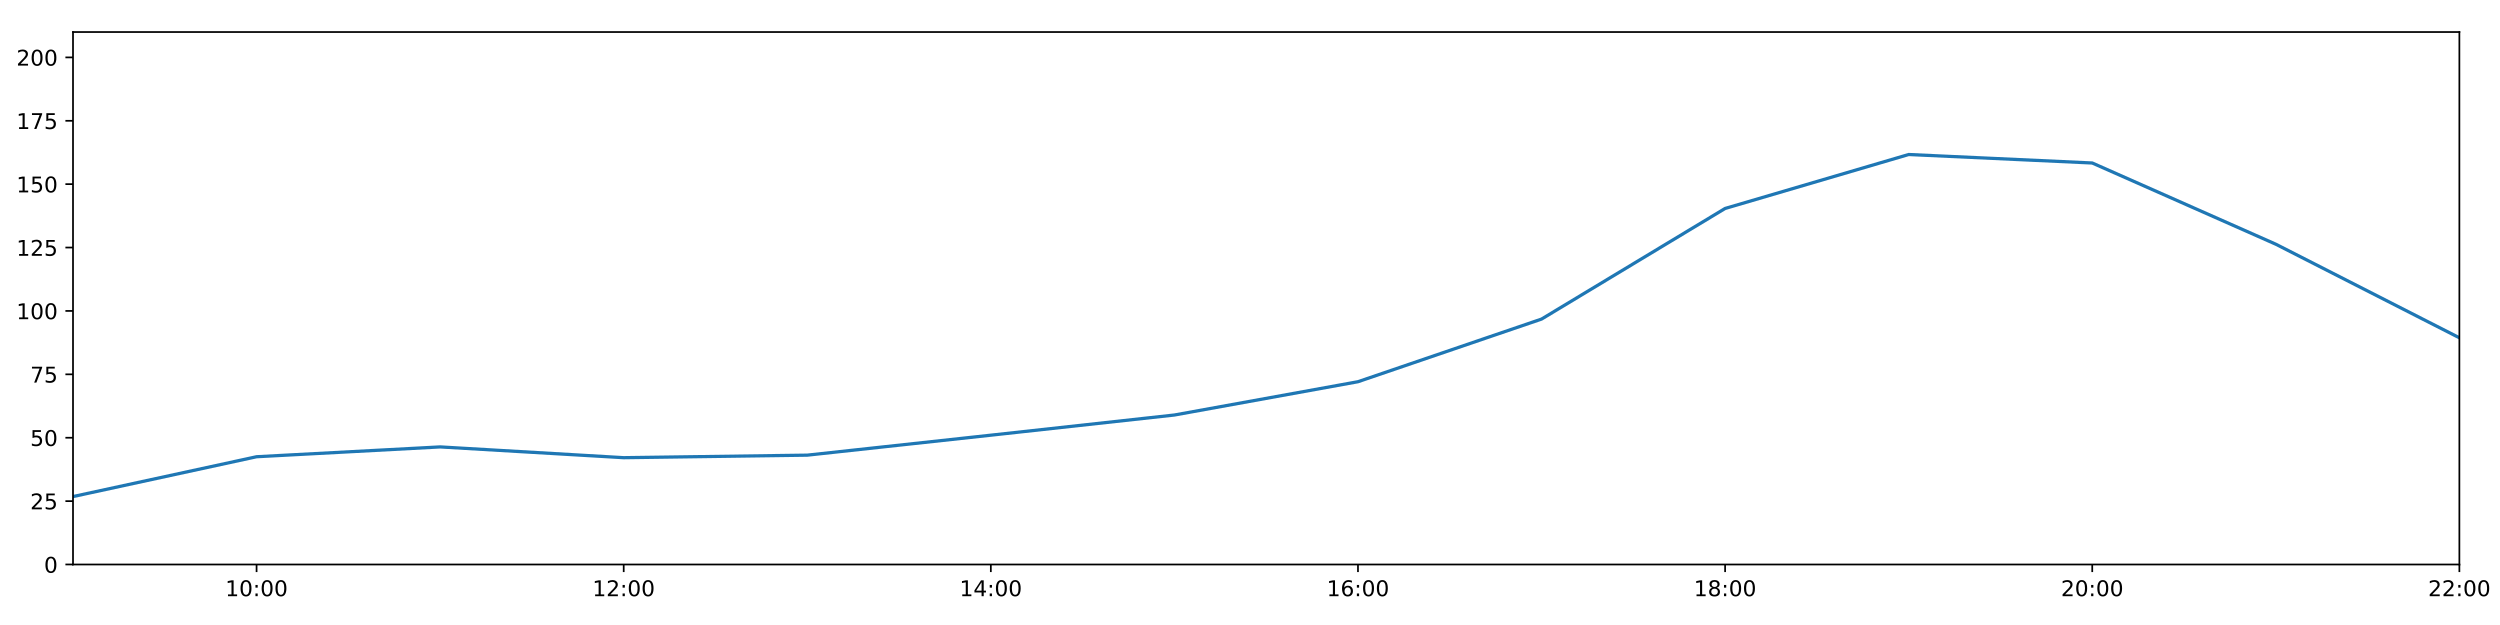
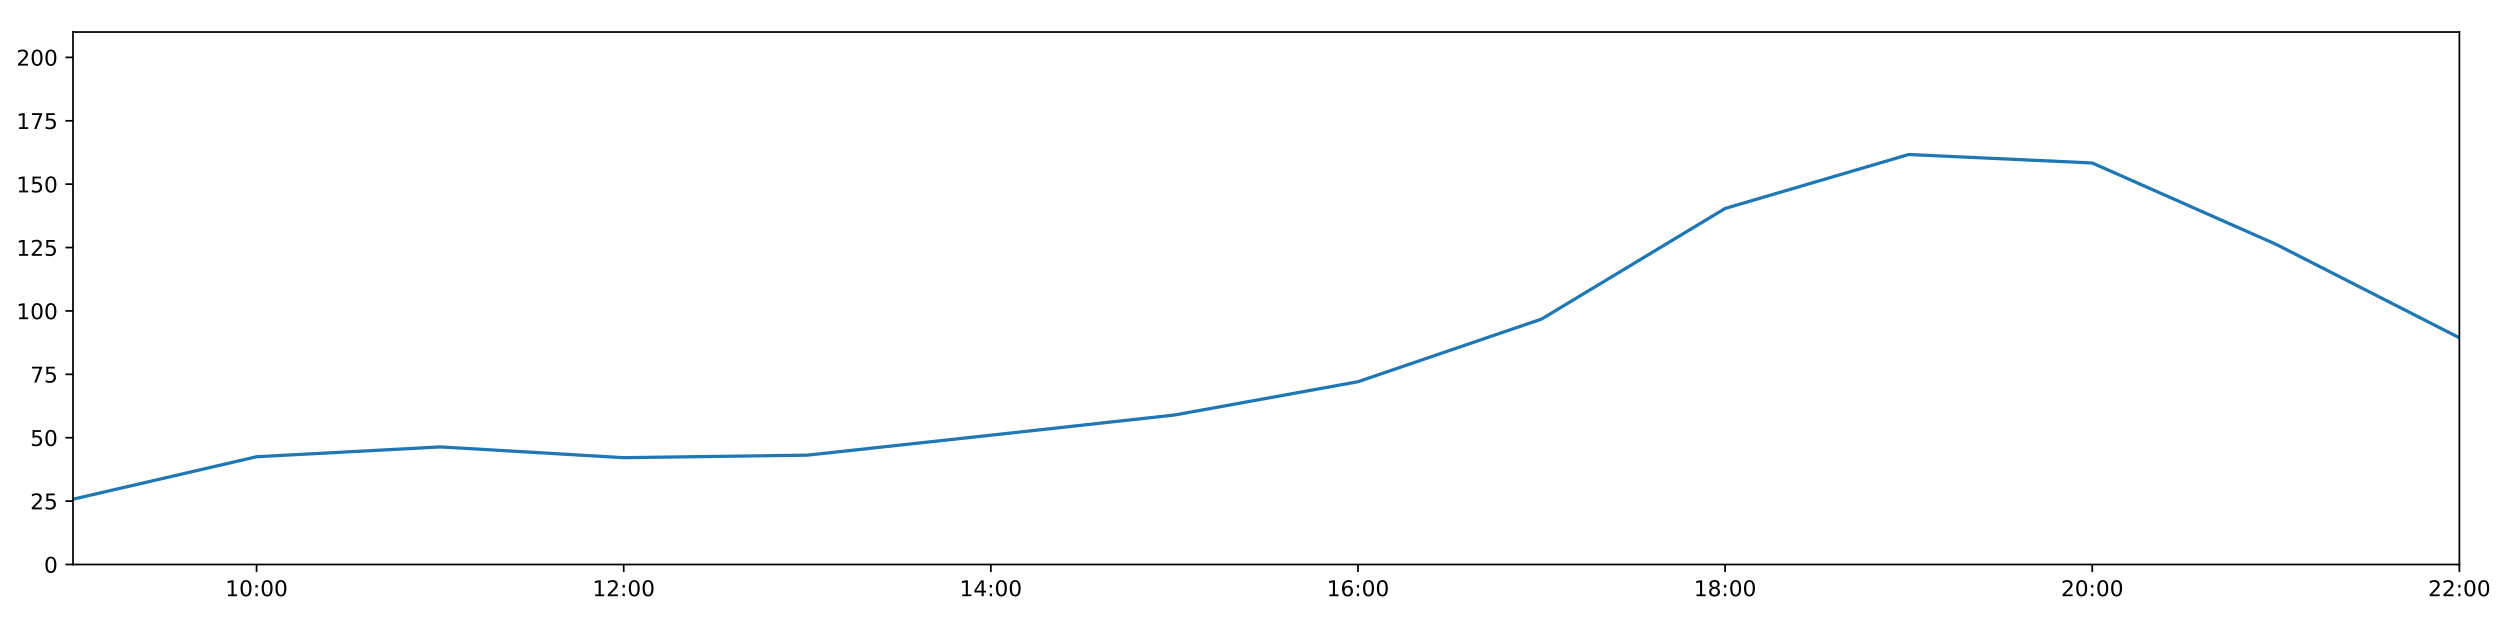
<svg xmlns="http://www.w3.org/2000/svg" xmlns:xlink="http://www.w3.org/1999/xlink" height="288pt" version="1.1" viewBox="0 0 1152 288" width="1152pt">
  <defs>
    <style type="text/css">
*{stroke-linecap:butt;stroke-linejoin:round;}
  </style>
  </defs>
  <g id="figure_1">
    <g id="patch_1">
      <path d="M 0 288  L 1152 288  L 1152 0  L 0 0  z " style="fill:#ffffff;" />
    </g>
    <g id="axes_1">
      <g id="patch_2">
        <path d="M 33.64 260.12  L 1133.28 260.12  L 1133.28 14.76  L 33.64 14.76  z " style="fill:#ffffff;" />
      </g>
      <g id="matplotlib.axis_1">
        <g id="xtick_1">
          <g id="line2d_1">
            <defs>
-               <path d="M 0 0  L 0 3.5  " id="md2eaf2d631" style="stroke:#000000;stroke-width:0.8;" />
-             </defs>
-             <g>
-               <use style="stroke:#000000;stroke-width:0.8;" x="118.228" xlink:href="#md2eaf2d631" y="260.12" />
+               <path d="M 0 0  L 0 3.5  " id="m9c4eaaa971" style="stroke:#000000;stroke-width:0.8;" />
+             </defs>
+             <g>
+               <use style="stroke:#000000;stroke-width:0.8;" x="118.228" xlink:href="#m9c4eaaa971" y="260.12" />
            </g>
          </g>
          <g id="text_1">
            <defs>
              <path d="M 12.406 8.297  L 28.516 8.297  L 28.516 63.922  L 10.984 60.406  L 10.984 69.391  L 28.422 72.906  L 38.281 72.906  L 38.281 8.297  L 54.391 8.297  L 54.391 0  L 12.406 0  z " id="DejaVuSans-49" />
              <path d="M 31.781 66.406  Q 24.172 66.406 20.328 58.906  Q 16.5 51.422 16.5 36.375  Q 16.5 21.391 20.328 13.891  Q 24.172 6.391 31.781 6.391  Q 39.453 6.391 43.281 13.891  Q 47.125 21.391 47.125 36.375  Q 47.125 51.422 43.281 58.906  Q 39.453 66.406 31.781 66.406  z M 31.781 74.219  Q 44.047 74.219 50.516 64.516  Q 56.984 54.828 56.984 36.375  Q 56.984 17.969 50.516 8.266  Q 44.047 -1.422 31.781 -1.422  Q 19.531 -1.422 13.062 8.266  Q 6.594 17.969 6.594 36.375  Q 6.594 54.828 13.062 64.516  Q 19.531 74.219 31.781 74.219  z " id="DejaVuSans-48" />
              <path d="M 11.719 12.406  L 22.016 12.406  L 22.016 0  L 11.719 0  z M 11.719 51.703  L 22.016 51.703  L 22.016 39.312  L 11.719 39.312  z " id="DejaVuSans-58" />
            </defs>
            <g transform="translate(103.8183 274.7184)scale(0.1 -0.1)">
              <use xlink:href="#DejaVuSans-49" />
              <use x="63.623" xlink:href="#DejaVuSans-48" />
              <use x="127.246" xlink:href="#DejaVuSans-58" />
              <use x="160.938" xlink:href="#DejaVuSans-48" />
              <use x="224.561" xlink:href="#DejaVuSans-48" />
            </g>
          </g>
        </g>
        <g id="xtick_2">
          <g id="line2d_2">
            <g>
-               <use style="stroke:#000000;stroke-width:0.8;" x="287.403" xlink:href="#md2eaf2d631" y="260.12" />
+               <use style="stroke:#000000;stroke-width:0.8;" x="287.403" xlink:href="#m9c4eaaa971" y="260.12" />
            </g>
          </g>
          <g id="text_2">
            <defs>
              <path d="M 19.188 8.297  L 53.609 8.297  L 53.609 0  L 7.328 0  L 7.328 8.297  Q 12.938 14.109 22.625 23.891  Q 32.328 33.688 34.812 36.531  Q 39.547 41.844 41.422 45.531  Q 43.312 49.219 43.312 52.781  Q 43.312 58.594 39.234 62.25  Q 35.156 65.922 28.609 65.922  Q 23.969 65.922 18.812 64.312  Q 13.672 62.703 7.812 59.422  L 7.812 69.391  Q 13.766 71.781 18.938 73  Q 24.125 74.219 28.422 74.219  Q 39.75 74.219 46.484 68.547  Q 53.219 62.891 53.219 53.422  Q 53.219 48.922 51.531 44.891  Q 49.859 40.875 45.406 35.406  Q 44.188 33.984 37.641 27.219  Q 31.109 20.453 19.188 8.297  z " id="DejaVuSans-50" />
            </defs>
            <g transform="translate(272.9937 274.7184)scale(0.1 -0.1)">
              <use xlink:href="#DejaVuSans-49" />
              <use x="63.623" xlink:href="#DejaVuSans-50" />
              <use x="127.246" xlink:href="#DejaVuSans-58" />
              <use x="160.938" xlink:href="#DejaVuSans-48" />
              <use x="224.561" xlink:href="#DejaVuSans-48" />
            </g>
          </g>
        </g>
        <g id="xtick_3">
          <g id="line2d_3">
            <g>
-               <use style="stroke:#000000;stroke-width:0.8;" x="456.578" xlink:href="#md2eaf2d631" y="260.12" />
+               <use style="stroke:#000000;stroke-width:0.8;" x="456.578" xlink:href="#m9c4eaaa971" y="260.12" />
            </g>
          </g>
          <g id="text_3">
            <defs>
              <path d="M 37.797 64.312  L 12.891 25.391  L 37.797 25.391  z M 35.203 72.906  L 47.609 72.906  L 47.609 25.391  L 58.016 25.391  L 58.016 17.188  L 47.609 17.188  L 47.609 0  L 37.797 0  L 37.797 17.188  L 4.891 17.188  L 4.891 26.703  z " id="DejaVuSans-52" />
            </defs>
            <g transform="translate(442.1691 274.7184)scale(0.1 -0.1)">
              <use xlink:href="#DejaVuSans-49" />
              <use x="63.623" xlink:href="#DejaVuSans-52" />
              <use x="127.246" xlink:href="#DejaVuSans-58" />
              <use x="160.938" xlink:href="#DejaVuSans-48" />
              <use x="224.561" xlink:href="#DejaVuSans-48" />
            </g>
          </g>
        </g>
        <g id="xtick_4">
          <g id="line2d_4">
            <g>
-               <use style="stroke:#000000;stroke-width:0.8;" x="625.754" xlink:href="#md2eaf2d631" y="260.12" />
+               <use style="stroke:#000000;stroke-width:0.8;" x="625.754" xlink:href="#m9c4eaaa971" y="260.12" />
            </g>
          </g>
          <g id="text_4">
            <defs>
              <path d="M 33.016 40.375  Q 26.375 40.375 22.484 35.828  Q 18.609 31.297 18.609 23.391  Q 18.609 15.531 22.484 10.953  Q 26.375 6.391 33.016 6.391  Q 39.656 6.391 43.531 10.953  Q 47.406 15.531 47.406 23.391  Q 47.406 31.297 43.531 35.828  Q 39.656 40.375 33.016 40.375  z M 52.594 71.297  L 52.594 62.312  Q 48.875 64.062 45.094 64.984  Q 41.312 65.922 37.594 65.922  Q 27.828 65.922 22.672 59.328  Q 17.531 52.734 16.797 39.406  Q 19.672 43.656 24.016 45.922  Q 28.375 48.188 33.594 48.188  Q 44.578 48.188 50.953 41.516  Q 57.328 34.859 57.328 23.391  Q 57.328 12.156 50.688 5.359  Q 44.047 -1.422 33.016 -1.422  Q 20.359 -1.422 13.672 8.266  Q 6.984 17.969 6.984 36.375  Q 6.984 53.656 15.188 63.938  Q 23.391 74.219 37.203 74.219  Q 40.922 74.219 44.703 73.484  Q 48.484 72.75 52.594 71.297  z " id="DejaVuSans-54" />
            </defs>
            <g transform="translate(611.3445 274.7184)scale(0.1 -0.1)">
              <use xlink:href="#DejaVuSans-49" />
              <use x="63.623" xlink:href="#DejaVuSans-54" />
              <use x="127.246" xlink:href="#DejaVuSans-58" />
              <use x="160.938" xlink:href="#DejaVuSans-48" />
              <use x="224.561" xlink:href="#DejaVuSans-48" />
            </g>
          </g>
        </g>
        <g id="xtick_5">
          <g id="line2d_5">
            <g>
-               <use style="stroke:#000000;stroke-width:0.8;" x="794.929" xlink:href="#md2eaf2d631" y="260.12" />
+               <use style="stroke:#000000;stroke-width:0.8;" x="794.929" xlink:href="#m9c4eaaa971" y="260.12" />
            </g>
          </g>
          <g id="text_5">
            <defs>
              <path d="M 31.781 34.625  Q 24.75 34.625 20.719 30.859  Q 16.703 27.094 16.703 20.516  Q 16.703 13.922 20.719 10.156  Q 24.75 6.391 31.781 6.391  Q 38.812 6.391 42.859 10.172  Q 46.922 13.969 46.922 20.516  Q 46.922 27.094 42.891 30.859  Q 38.875 34.625 31.781 34.625  z M 21.922 38.812  Q 15.578 40.375 12.031 44.719  Q 8.5 49.078 8.5 55.328  Q 8.5 64.062 14.719 69.141  Q 20.953 74.219 31.781 74.219  Q 42.672 74.219 48.875 69.141  Q 55.078 64.062 55.078 55.328  Q 55.078 49.078 51.531 44.719  Q 48 40.375 41.703 38.812  Q 48.828 37.156 52.797 32.312  Q 56.781 27.484 56.781 20.516  Q 56.781 9.906 50.312 4.234  Q 43.844 -1.422 31.781 -1.422  Q 19.734 -1.422 13.25 4.234  Q 6.781 9.906 6.781 20.516  Q 6.781 27.484 10.781 32.312  Q 14.797 37.156 21.922 38.812  z M 18.312 54.391  Q 18.312 48.734 21.844 45.562  Q 25.391 42.391 31.781 42.391  Q 38.141 42.391 41.719 45.562  Q 45.312 48.734 45.312 54.391  Q 45.312 60.062 41.719 63.234  Q 38.141 66.406 31.781 66.406  Q 25.391 66.406 21.844 63.234  Q 18.312 60.062 18.312 54.391  z " id="DejaVuSans-56" />
            </defs>
            <g transform="translate(780.5199 274.7184)scale(0.1 -0.1)">
              <use xlink:href="#DejaVuSans-49" />
              <use x="63.623" xlink:href="#DejaVuSans-56" />
              <use x="127.246" xlink:href="#DejaVuSans-58" />
              <use x="160.938" xlink:href="#DejaVuSans-48" />
              <use x="224.561" xlink:href="#DejaVuSans-48" />
            </g>
          </g>
        </g>
        <g id="xtick_6">
          <g id="line2d_6">
            <g>
-               <use style="stroke:#000000;stroke-width:0.8;" x="964.105" xlink:href="#md2eaf2d631" y="260.12" />
+               <use style="stroke:#000000;stroke-width:0.8;" x="964.105" xlink:href="#m9c4eaaa971" y="260.12" />
            </g>
          </g>
          <g id="text_6">
            <g transform="translate(949.6952 274.7184)scale(0.1 -0.1)">
              <use xlink:href="#DejaVuSans-50" />
              <use x="63.623" xlink:href="#DejaVuSans-48" />
              <use x="127.246" xlink:href="#DejaVuSans-58" />
              <use x="160.938" xlink:href="#DejaVuSans-48" />
              <use x="224.561" xlink:href="#DejaVuSans-48" />
            </g>
          </g>
        </g>
        <g id="xtick_7">
          <g id="line2d_7">
            <g>
-               <use style="stroke:#000000;stroke-width:0.8;" x="1133.28" xlink:href="#md2eaf2d631" y="260.12" />
+               <use style="stroke:#000000;stroke-width:0.8;" x="1133.28" xlink:href="#m9c4eaaa971" y="260.12" />
            </g>
          </g>
          <g id="text_7">
            <g transform="translate(1118.871 274.7184)scale(0.1 -0.1)">
              <use xlink:href="#DejaVuSans-50" />
              <use x="63.623" xlink:href="#DejaVuSans-50" />
              <use x="127.246" xlink:href="#DejaVuSans-58" />
              <use x="160.938" xlink:href="#DejaVuSans-48" />
              <use x="224.561" xlink:href="#DejaVuSans-48" />
            </g>
          </g>
        </g>
      </g>
      <g id="matplotlib.axis_2">
        <g id="ytick_1">
          <g id="line2d_8">
            <defs>
-               <path d="M 0 0  L -3.5 0  " id="m544d110ff2" style="stroke:#000000;stroke-width:0.8;" />
-             </defs>
-             <g>
-               <use style="stroke:#000000;stroke-width:0.8;" x="33.64" xlink:href="#m544d110ff2" y="260.12" />
+               <path d="M 0 0  L -3.5 0  " id="mdbdae40630" style="stroke:#000000;stroke-width:0.8;" />
+             </defs>
+             <g>
+               <use style="stroke:#000000;stroke-width:0.8;" x="33.64" xlink:href="#mdbdae40630" y="260.12" />
            </g>
          </g>
          <g id="text_8">
            <g transform="translate(20.2775 263.9192)scale(0.1 -0.1)">
              <use xlink:href="#DejaVuSans-48" />
            </g>
          </g>
        </g>
        <g id="ytick_2">
          <g id="line2d_9">
            <g>
-               <use style="stroke:#000000;stroke-width:0.8;" x="33.64" xlink:href="#m544d110ff2" y="230.91" />
+               <use style="stroke:#000000;stroke-width:0.8;" x="33.64" xlink:href="#mdbdae40630" y="230.91" />
            </g>
          </g>
          <g id="text_9">
            <defs>
              <path d="M 10.797 72.906  L 49.516 72.906  L 49.516 64.594  L 19.828 64.594  L 19.828 46.734  Q 21.969 47.469 24.109 47.828  Q 26.266 48.188 28.422 48.188  Q 40.625 48.188 47.75 41.5  Q 54.891 34.812 54.891 23.391  Q 54.891 11.625 47.562 5.094  Q 40.234 -1.422 26.906 -1.422  Q 22.312 -1.422 17.547 -0.641  Q 12.797 0.141 7.719 1.703  L 7.719 11.625  Q 12.109 9.234 16.797 8.062  Q 21.484 6.891 26.703 6.891  Q 35.156 6.891 40.078 11.328  Q 45.016 15.766 45.016 23.391  Q 45.016 31 40.078 35.438  Q 35.156 39.891 26.703 39.891  Q 22.75 39.891 18.812 39.016  Q 14.891 38.141 10.797 36.281  z " id="DejaVuSans-53" />
            </defs>
            <g transform="translate(13.915 234.7097)scale(0.1 -0.1)">
              <use xlink:href="#DejaVuSans-50" />
              <use x="63.623" xlink:href="#DejaVuSans-53" />
            </g>
          </g>
        </g>
        <g id="ytick_3">
          <g id="line2d_10">
            <g>
-               <use style="stroke:#000000;stroke-width:0.8;" x="33.64" xlink:href="#m544d110ff2" y="201.701" />
+               <use style="stroke:#000000;stroke-width:0.8;" x="33.64" xlink:href="#mdbdae40630" y="201.701" />
            </g>
          </g>
          <g id="text_10">
            <g transform="translate(13.915 205.5002)scale(0.1 -0.1)">
              <use xlink:href="#DejaVuSans-53" />
              <use x="63.623" xlink:href="#DejaVuSans-48" />
            </g>
          </g>
        </g>
        <g id="ytick_4">
          <g id="line2d_11">
            <g>
-               <use style="stroke:#000000;stroke-width:0.8;" x="33.64" xlink:href="#m544d110ff2" y="172.491" />
+               <use style="stroke:#000000;stroke-width:0.8;" x="33.64" xlink:href="#mdbdae40630" y="172.491" />
            </g>
          </g>
          <g id="text_11">
            <defs>
              <path d="M 8.203 72.906  L 55.078 72.906  L 55.078 68.703  L 28.609 0  L 18.312 0  L 43.219 64.594  L 8.203 64.594  z " id="DejaVuSans-55" />
            </defs>
            <g transform="translate(13.915 176.2906)scale(0.1 -0.1)">
              <use xlink:href="#DejaVuSans-55" />
              <use x="63.623" xlink:href="#DejaVuSans-53" />
            </g>
          </g>
        </g>
        <g id="ytick_5">
          <g id="line2d_12">
            <g>
-               <use style="stroke:#000000;stroke-width:0.8;" x="33.64" xlink:href="#m544d110ff2" y="143.282" />
+               <use style="stroke:#000000;stroke-width:0.8;" x="33.64" xlink:href="#mdbdae40630" y="143.282" />
            </g>
          </g>
          <g id="text_12">
            <g transform="translate(7.5525 147.0811)scale(0.1 -0.1)">
              <use xlink:href="#DejaVuSans-49" />
              <use x="63.623" xlink:href="#DejaVuSans-48" />
              <use x="127.246" xlink:href="#DejaVuSans-48" />
            </g>
          </g>
        </g>
        <g id="ytick_6">
          <g id="line2d_13">
            <g>
-               <use style="stroke:#000000;stroke-width:0.8;" x="33.64" xlink:href="#m544d110ff2" y="114.072" />
+               <use style="stroke:#000000;stroke-width:0.8;" x="33.64" xlink:href="#mdbdae40630" y="114.072" />
            </g>
          </g>
          <g id="text_13">
            <g transform="translate(7.5525 117.8716)scale(0.1 -0.1)">
              <use xlink:href="#DejaVuSans-49" />
              <use x="63.623" xlink:href="#DejaVuSans-50" />
              <use x="127.246" xlink:href="#DejaVuSans-53" />
            </g>
          </g>
        </g>
        <g id="ytick_7">
          <g id="line2d_14">
            <g>
-               <use style="stroke:#000000;stroke-width:0.8;" x="33.64" xlink:href="#m544d110ff2" y="84.863" />
+               <use style="stroke:#000000;stroke-width:0.8;" x="33.64" xlink:href="#mdbdae40630" y="84.863" />
            </g>
          </g>
          <g id="text_14">
            <g transform="translate(7.5525 88.66208)scale(0.1 -0.1)">
              <use xlink:href="#DejaVuSans-49" />
              <use x="63.623" xlink:href="#DejaVuSans-53" />
              <use x="127.246" xlink:href="#DejaVuSans-48" />
            </g>
          </g>
        </g>
        <g id="ytick_8">
          <g id="line2d_15">
            <g>
-               <use style="stroke:#000000;stroke-width:0.8;" x="33.64" xlink:href="#m544d110ff2" y="55.653" />
+               <use style="stroke:#000000;stroke-width:0.8;" x="33.64" xlink:href="#mdbdae40630" y="55.653" />
            </g>
          </g>
          <g id="text_15">
            <g transform="translate(7.5525 59.45255)scale(0.1 -0.1)">
              <use xlink:href="#DejaVuSans-49" />
              <use x="63.623" xlink:href="#DejaVuSans-55" />
              <use x="127.246" xlink:href="#DejaVuSans-53" />
            </g>
          </g>
        </g>
        <g id="ytick_9">
          <g id="line2d_16">
            <g>
-               <use style="stroke:#000000;stroke-width:0.8;" x="33.64" xlink:href="#m544d110ff2" y="26.444" />
+               <use style="stroke:#000000;stroke-width:0.8;" x="33.64" xlink:href="#mdbdae40630" y="26.444" />
            </g>
          </g>
          <g id="text_16">
            <g transform="translate(7.5525 30.24303)scale(0.1 -0.1)">
              <use xlink:href="#DejaVuSans-50" />
              <use x="63.623" xlink:href="#DejaVuSans-48" />
              <use x="127.246" xlink:href="#DejaVuSans-48" />
            </g>
          </g>
        </g>
      </g>
      <g id="line2d_17">
-         <path clip-path="url(#pa23bc71065)" d="M 33.64 228.817  L 118.228 210.464  L 202.815 205.936  L 287.403 210.902  L 371.991 209.734  L 456.578 200.533  L 541.166 191.236  L 625.754 175.895  L 710.342 147.03  L 794.929 96.06  L 879.517 71.198  L 964.105 75.109  L 1048.692 112.532  L 1133.28 155.647  " style="fill:none;stroke:#1f77b4;stroke-linecap:square;stroke-width:1.5;" />
+         <path clip-path="url(#p7d9b6e9fbc)" d="M 33.64 230.023  L 118.228 210.464  L 202.815 205.936  L 287.403 210.902  L 371.991 209.734  L 456.578 200.533  L 541.166 191.236  L 625.754 175.895  L 710.342 147.03  L 794.929 96.06  L 879.517 71.198  L 964.105 75.109  L 1048.692 112.532  L 1133.28 155.647  " style="fill:none;stroke:#1f77b4;stroke-linecap:square;stroke-width:1.5;" />
      </g>
      <g id="patch_3">
        <path d="M 33.64 260.12  L 33.64 14.76  " style="fill:none;stroke:#000000;stroke-linecap:square;stroke-linejoin:miter;stroke-width:0.8;" />
      </g>
      <g id="patch_4">
        <path d="M 1133.28 260.12  L 1133.28 14.76  " style="fill:none;stroke:#000000;stroke-linecap:square;stroke-linejoin:miter;stroke-width:0.8;" />
      </g>
      <g id="patch_5">
        <path d="M 33.64 260.12  L 1133.28 260.12  " style="fill:none;stroke:#000000;stroke-linecap:square;stroke-linejoin:miter;stroke-width:0.8;" />
      </g>
      <g id="patch_6">
        <path d="M 33.64 14.76  L 1133.28 14.76  " style="fill:none;stroke:#000000;stroke-linecap:square;stroke-linejoin:miter;stroke-width:0.8;" />
      </g>
    </g>
  </g>
  <defs>
-     <clipPath id="pa23bc71065">
+     <clipPath id="p7d9b6e9fbc">
      <rect height="245.36" width="1099.64" x="33.64" y="14.76" />
    </clipPath>
  </defs>
</svg>
